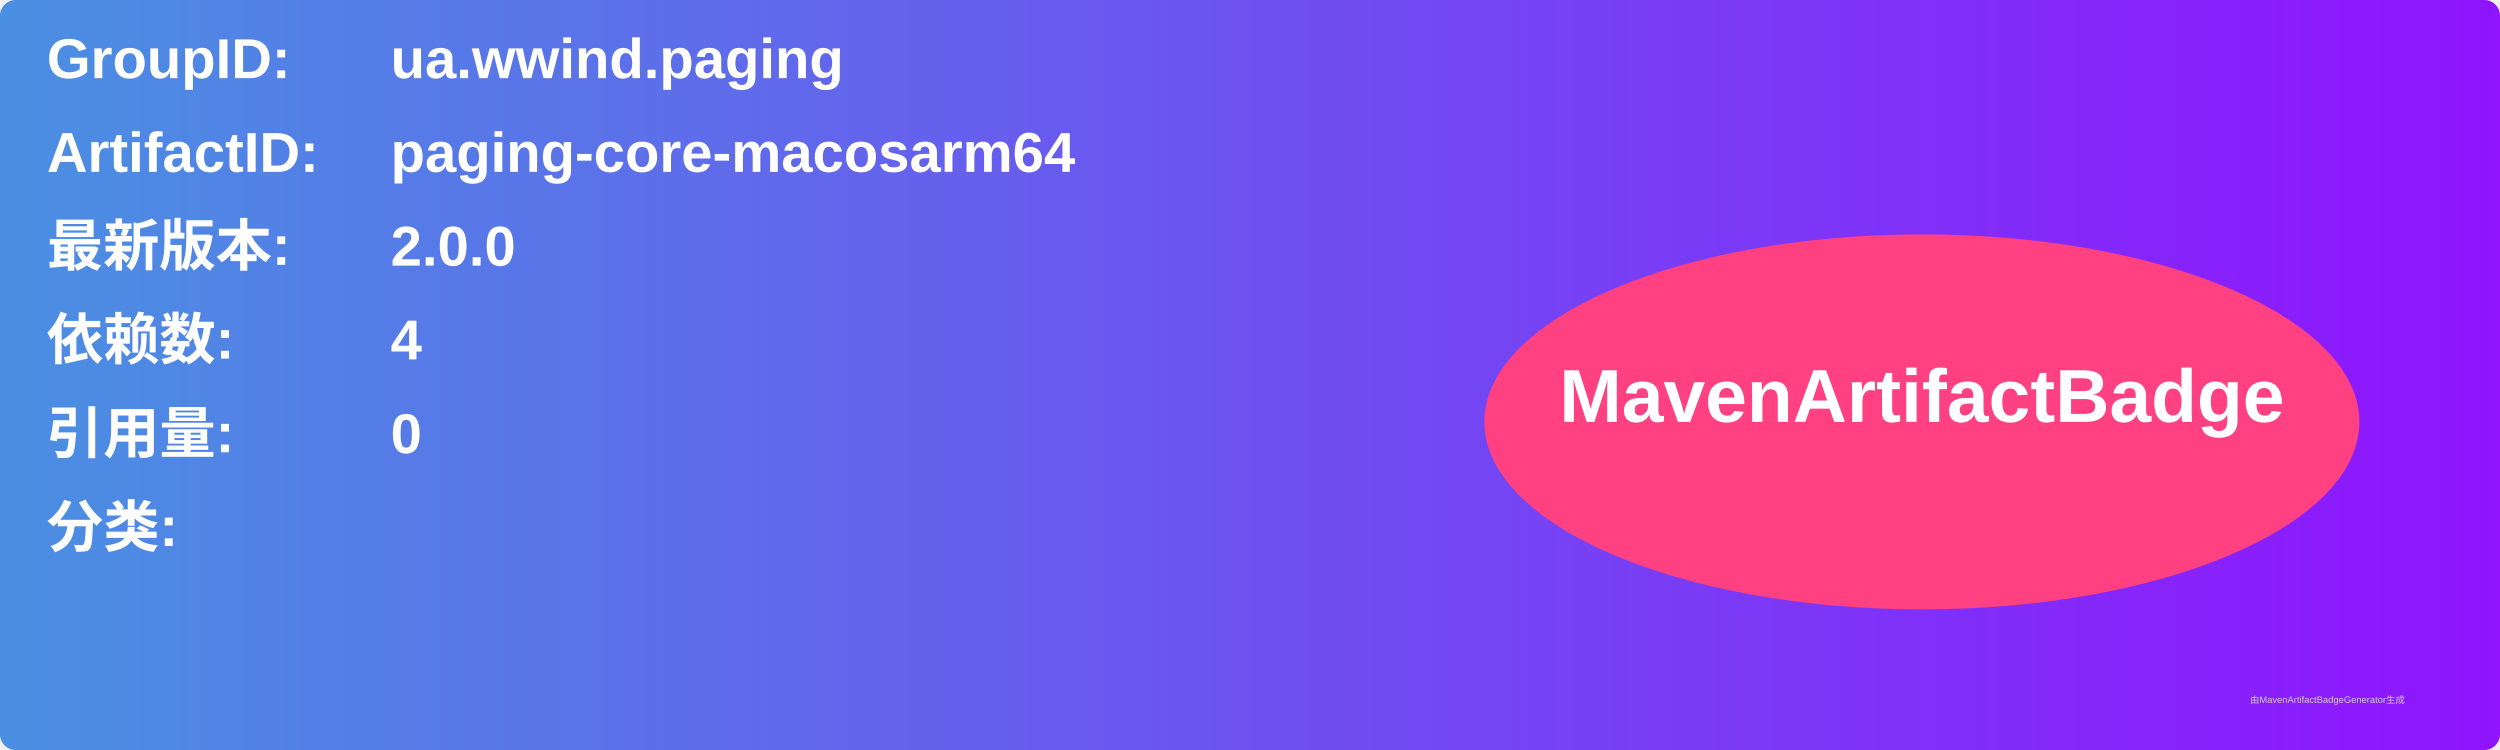
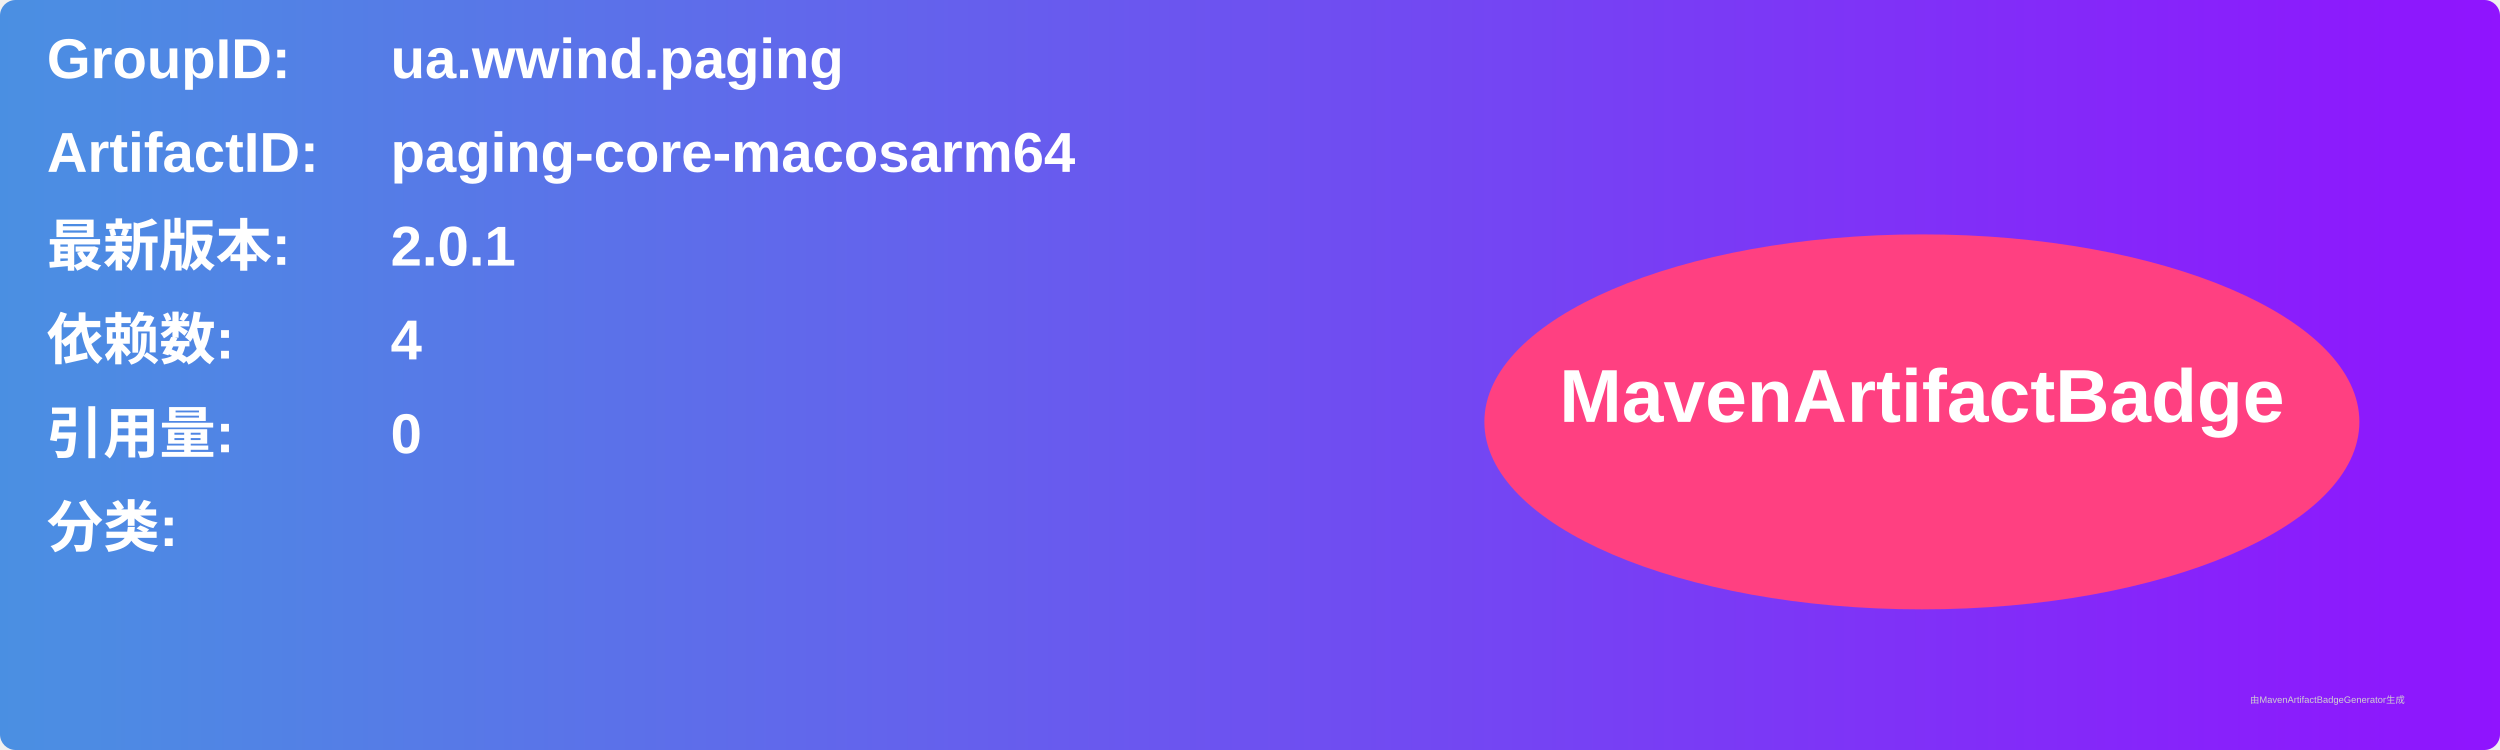
<svg xmlns="http://www.w3.org/2000/svg" width="800" height="240" viewBox="0 0 800 240">
  <linearGradient id="grad" x1="0%" y1="0%" x2="100%" y2="0%">
    <stop offset="0%" stop-color="#4a90e2" />
    <stop offset="100%" stop-color="#9013fe" />
  </linearGradient>
  <rect width="100%" height="100%" rx="5" ry="5" fill="url(#grad)" />
  <g transform="translate(15, 15)">
    <text x="0" y="10" font-family="Arial" font-size="18" fill="white" font-weight="bold" width="260">GroupID:</text>
    <text x="110" y="10" font-family="Arial" font-size="18" fill="white" font-weight="bold" width="460">ua.wwind.paging</text>
    <text x="0" y="40" font-family="Arial" font-size="18" fill="white" font-weight="bold" width="260">ArtifactID:</text>
    <text x="110" y="40" font-family="Arial" font-size="18" fill="white" font-weight="bold" width="460">paging-core-macosarm64</text>
    <text x="0" y="70" font-family="Arial" font-size="18" fill="white" font-weight="bold">最新版本:</text>
    <text x="110" y="70" font-family="Arial" font-size="18" fill="white" font-weight="bold">
-       <tspan font-weight="bold">2.0.0</tspan>
+       <tspan font-weight="bold">2.0.1</tspan>
    </text>
    <text x="0" y="100" font-family="Arial" font-size="18" fill="white" font-weight="bold">依赖数: </text>
    <text x="110" y="100" font-family="Arial" font-size="18" fill="white">
      <tspan font-weight="bold">4</tspan>
    </text>
    <text x="0" y="130" font-family="Arial" font-size="18" fill="white" font-weight="bold">引用量: </text>
    <text x="110" y="130" font-family="Arial" font-size="18" fill="white">
      <tspan font-weight="bold">0</tspan>
    </text>
    <text x="0" y="160" font-family="Arial" font-size="18" fill="white" font-weight="bold">分类:</text>
    <text x="10" y="190" font-family="Arial" font-size="10" fill="white">
      <tspan font-weight="bold" />
    </text>
    <ellipse cx="600" cy="120" rx="140" ry="60" fill="#ff4081" />
    <text x="600" y="120" text-anchor="middle" font-family="Arial" font-size="24" fill="white" font-weight="bold">MavenArtifactBadge</text>
  </g>
  <text x="720" y="225" font-family="Arial" font-size="3" fill="#d0d0d0">由MavenArtifactBadgeGenerator生成</text>
</svg>
